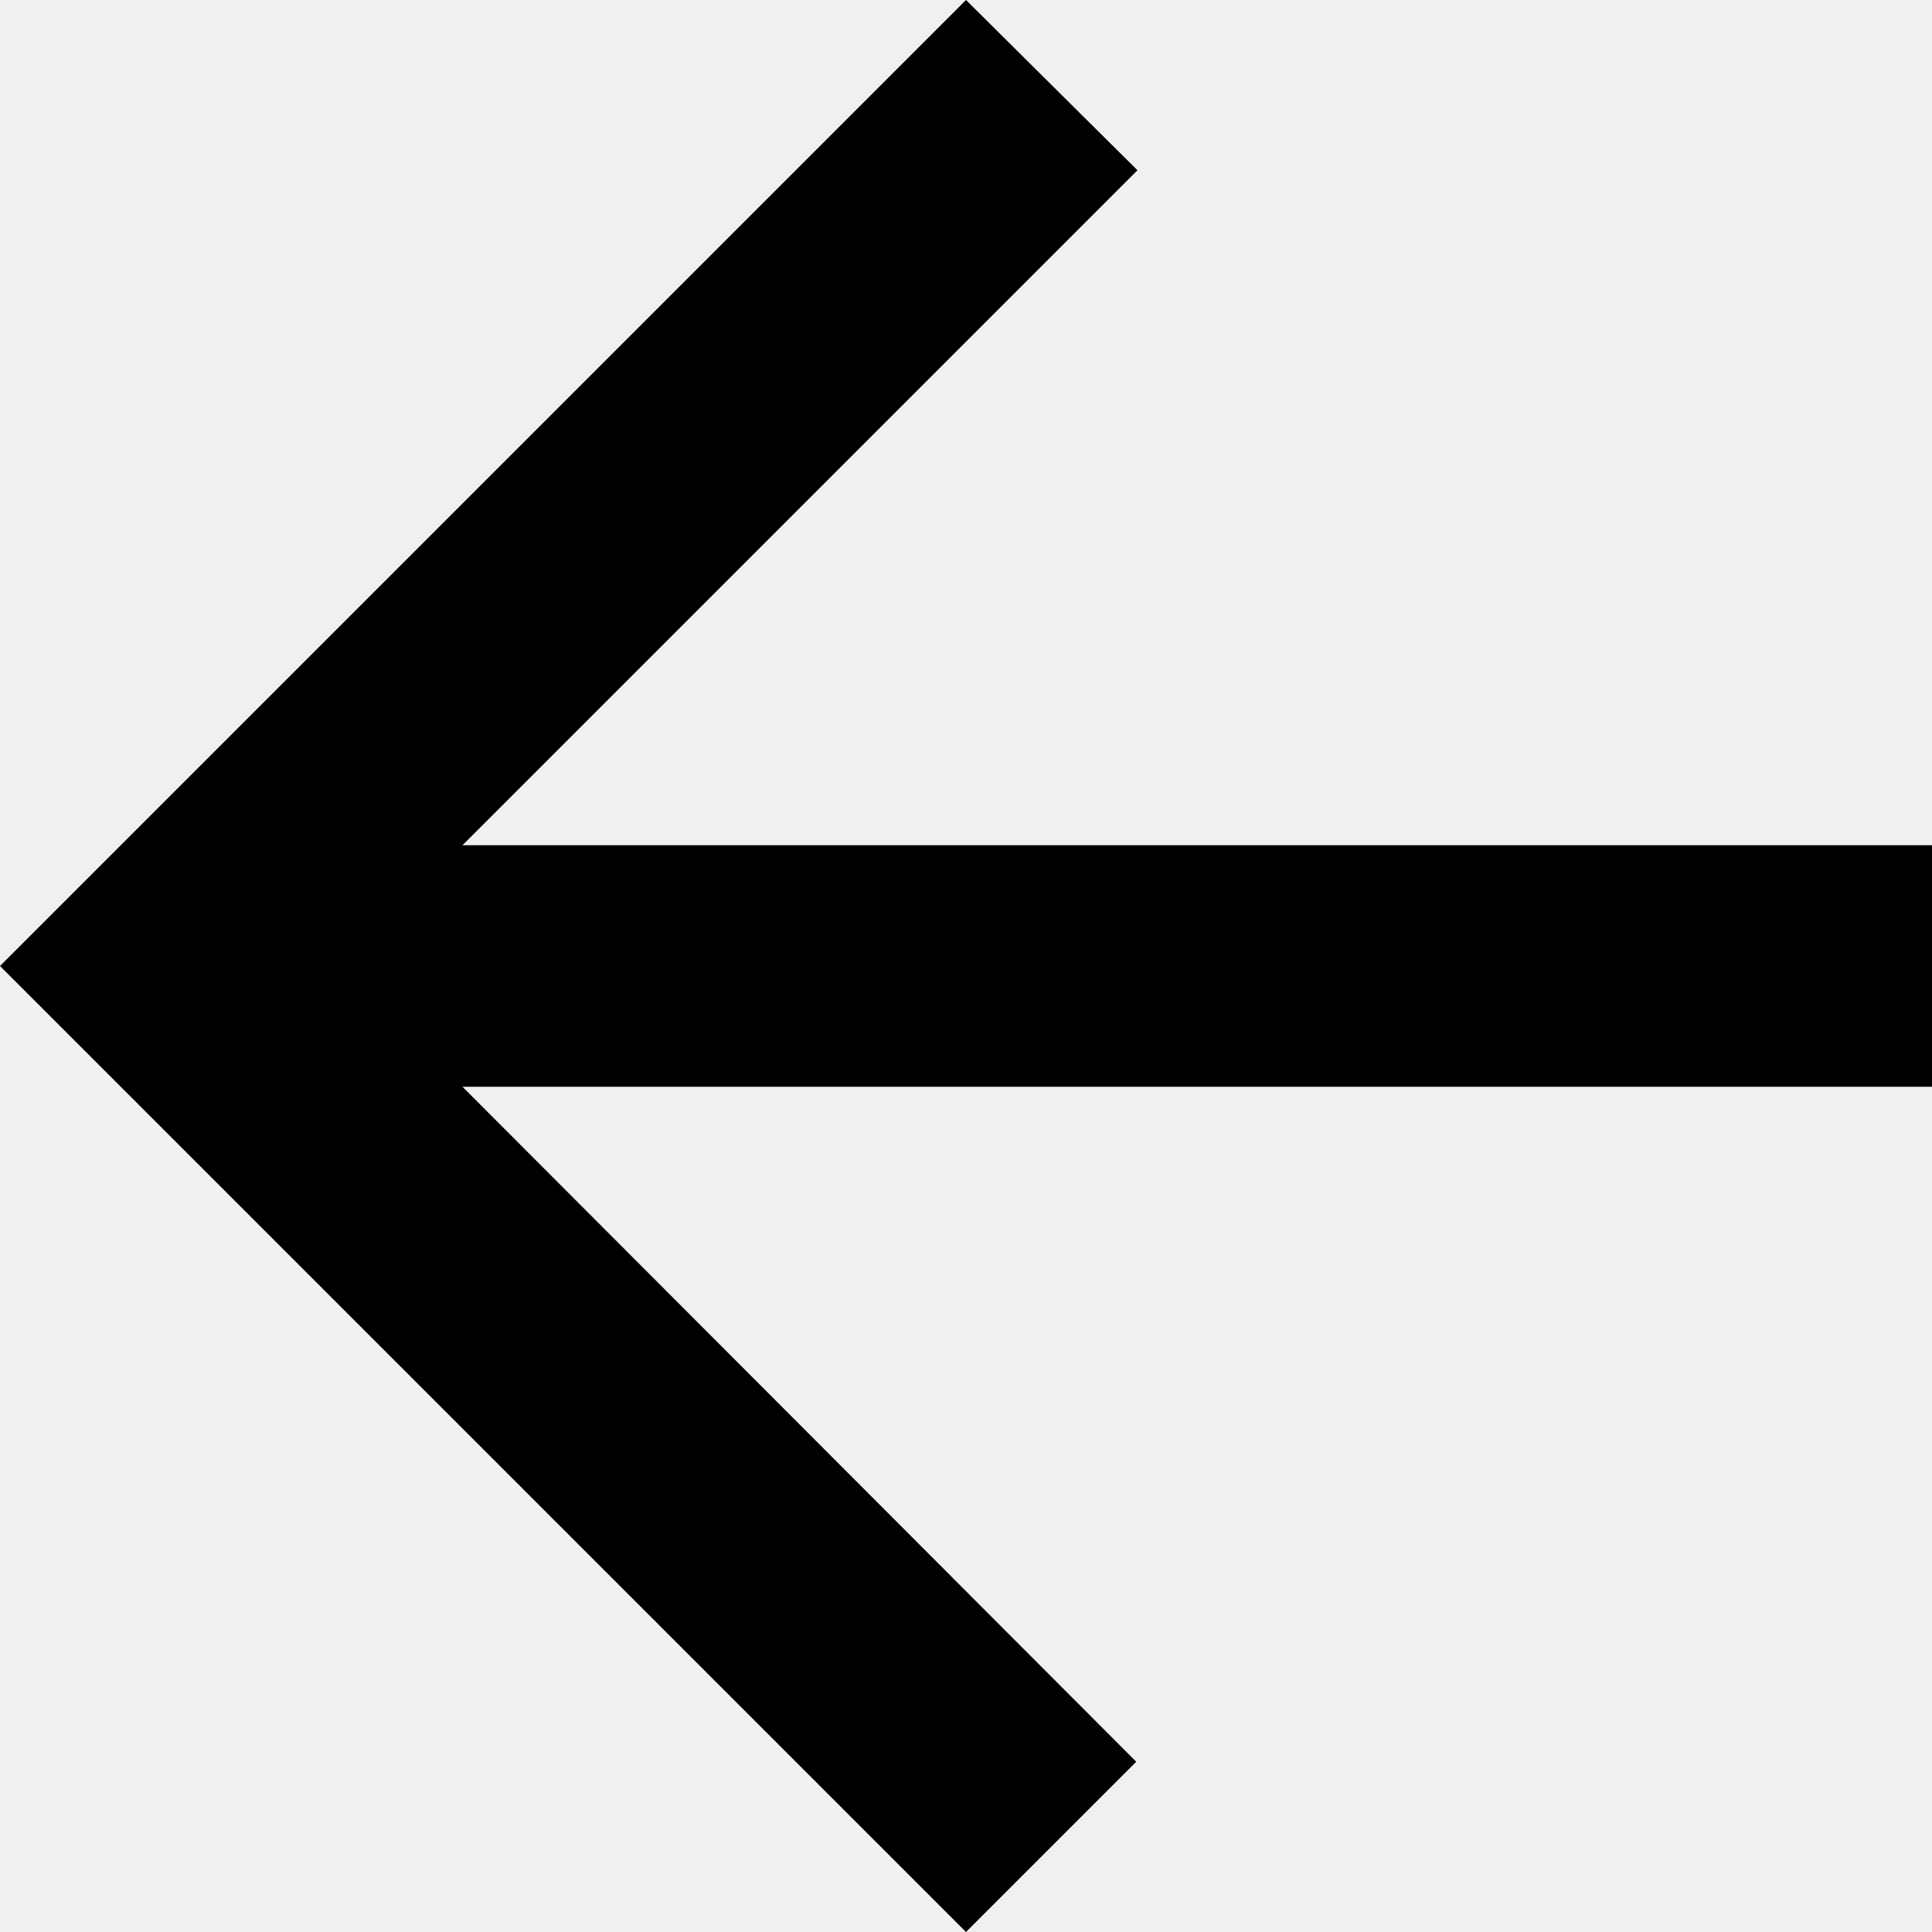
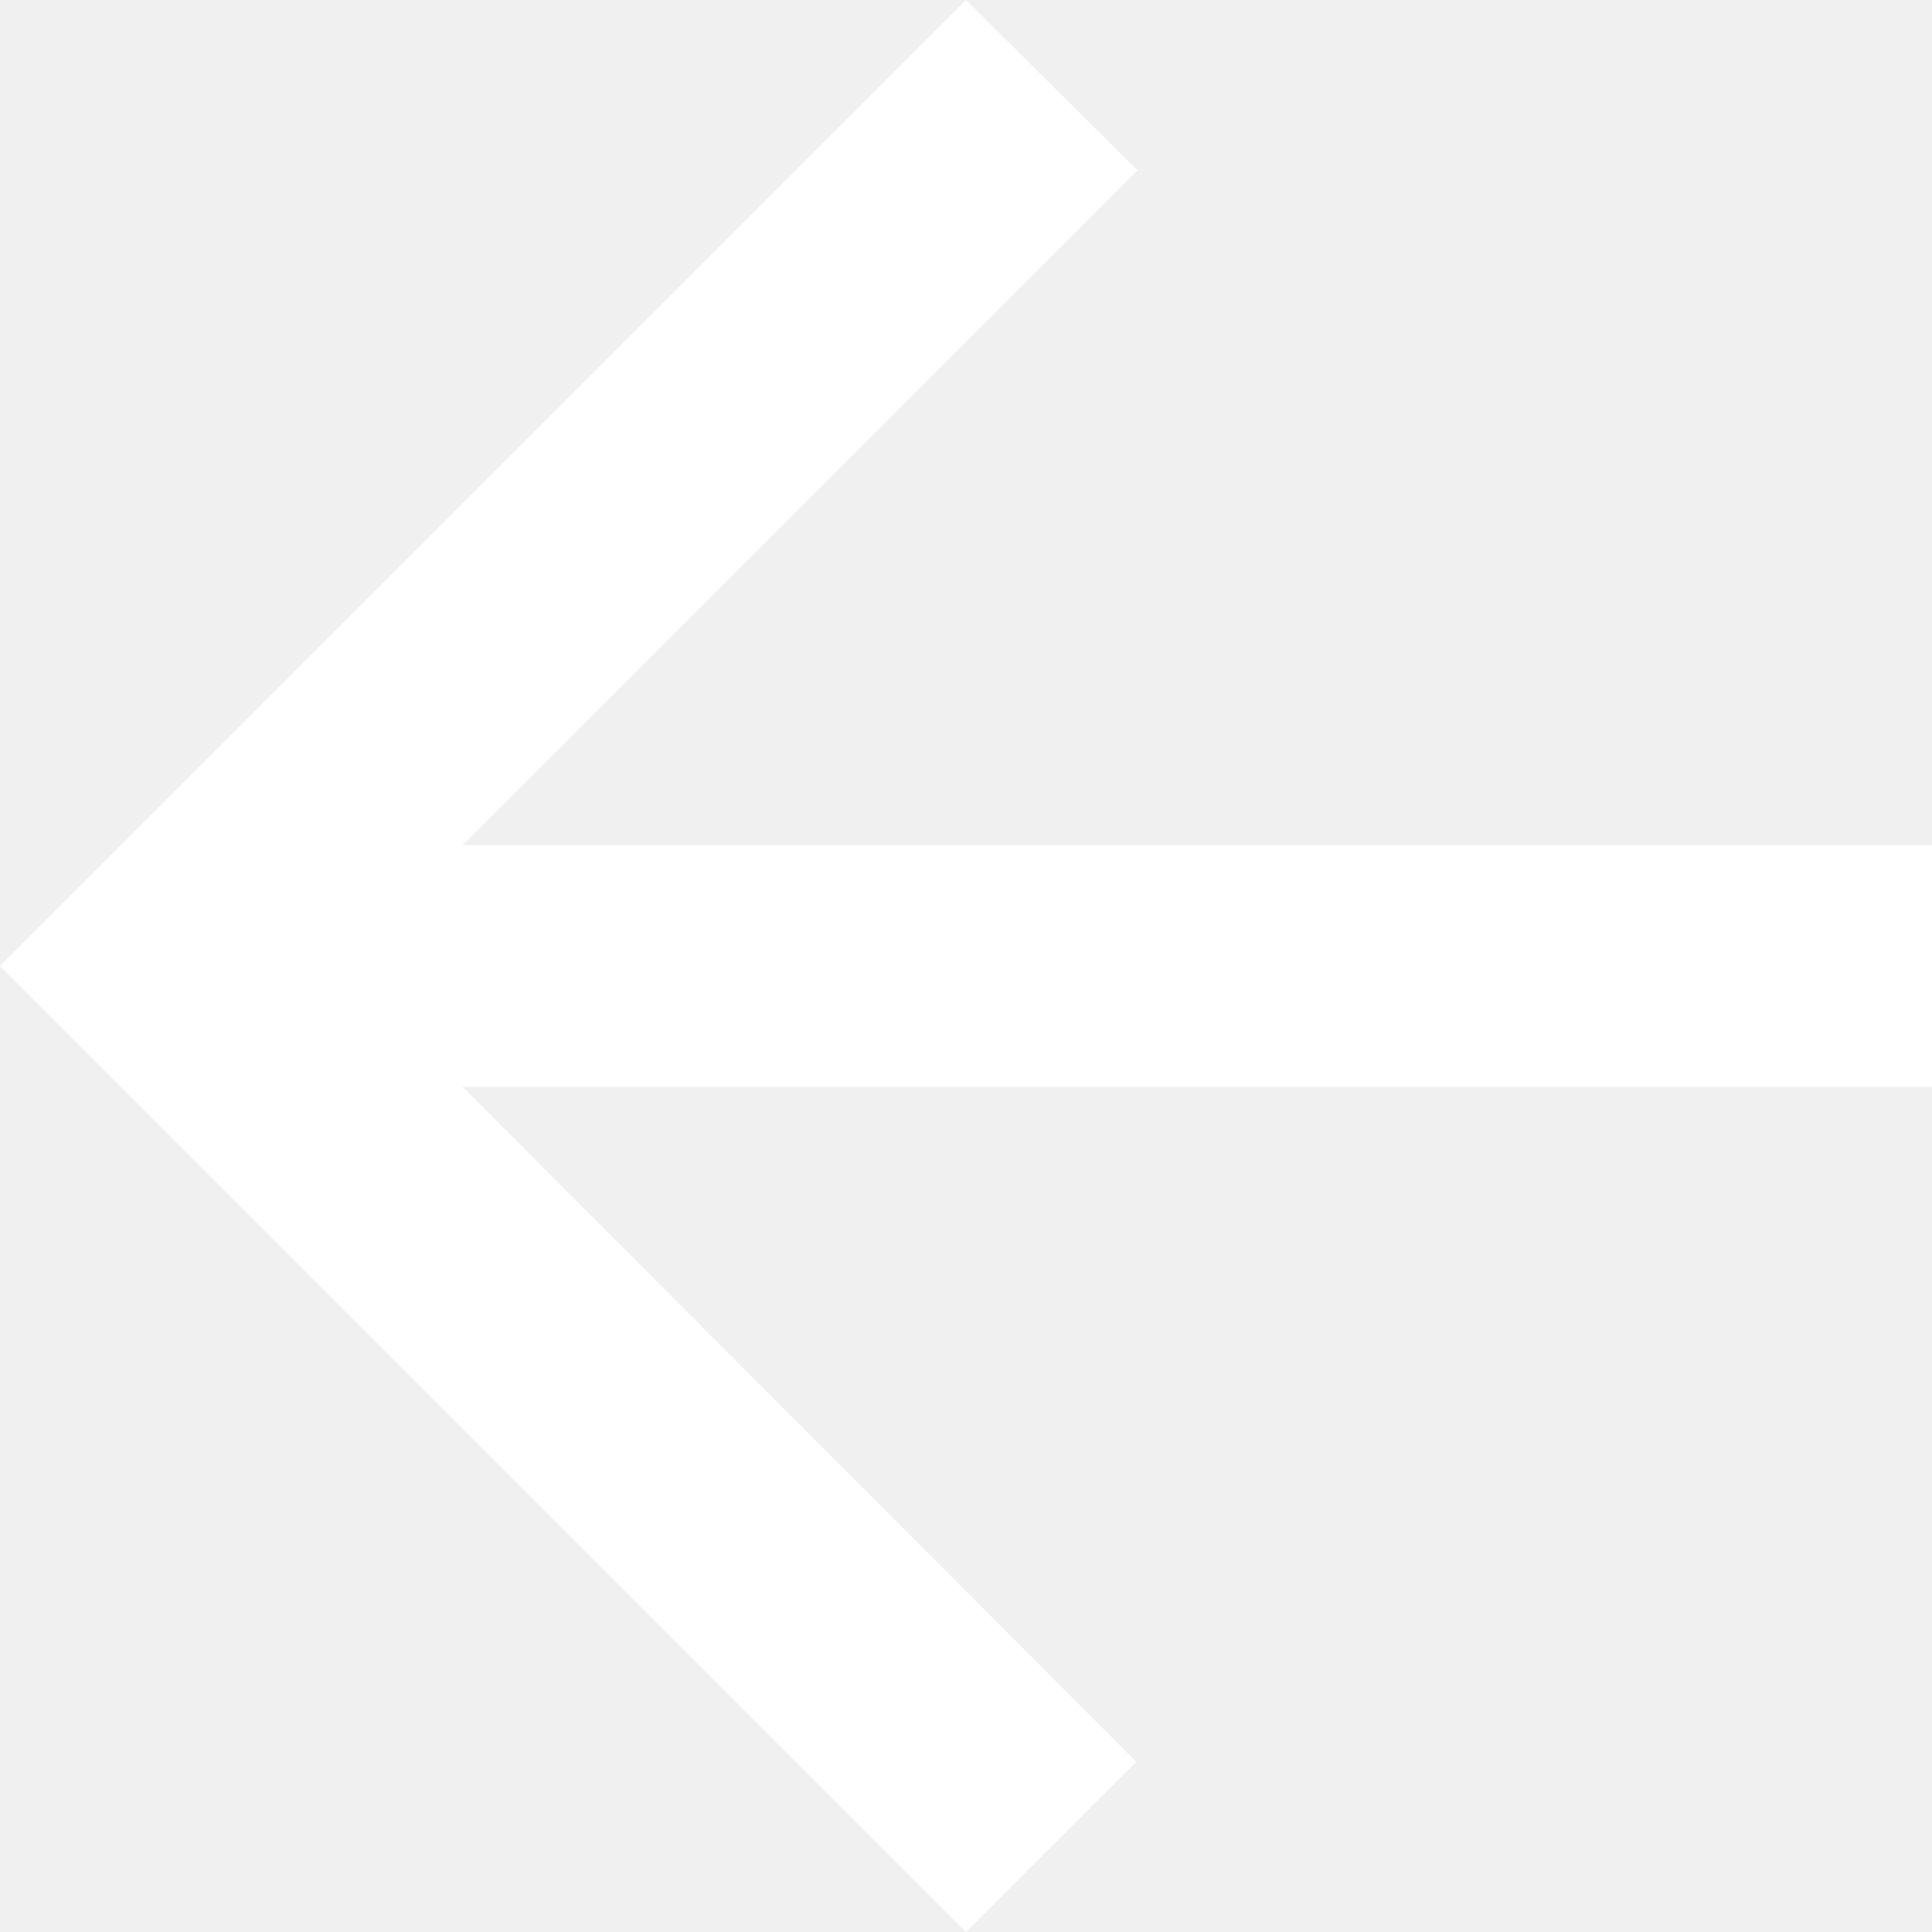
<svg xmlns="http://www.w3.org/2000/svg" width="16" height="16" viewBox="0 0 16 16" fill="none">
-   <path d="M16 7H3.83L9.42 1.41L8 0L0 8L8 16L9.41 14.59L3.83 9H16V7Z" fill="black" />
+   <path d="M16 7H3.83L9.42 1.41L8 0L0 8L8 16L9.41 14.59L3.83 9H16V7Z" fill="white" />
</svg>
